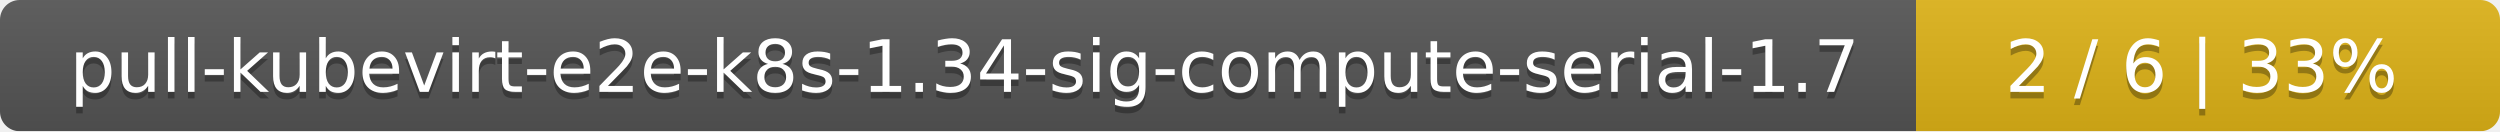
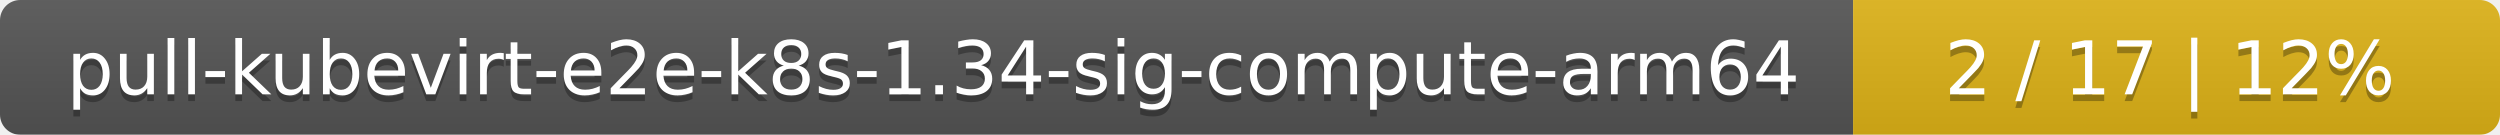
- <svg xmlns="http://www.w3.org/2000/svg" width="381" height="20">
+ <svg xmlns="http://www.w3.org/2000/svg" width="371" height="20">
  <linearGradient id="smooth" x2="0" y2="100%">
    <stop offset="0" stop-color="#bbb" stop-opacity=".1" />
    <stop offset="1" stop-opacity=".1" />
  </linearGradient>
  <mask id="round">
-     <rect width="381" height="20" rx="3" fill="#fff" />
+     <rect width="371" height="20" rx="3" fill="#fff" />
  </mask>
  <g mask="url(#round)">
-     <rect width="292" height="20" fill="#555" />
-     <rect x="292" width="89" height="20" fill="#dfb317" />
-     <rect width="381" height="20" fill="url(#smooth)" />
+     <rect width="275" height="20" fill="#555" />
+     <rect x="275" width="96" height="20" fill="#dfb317" />
+     <rect width="371" height="20" fill="url(#smooth)" />
  </g>
  <g fill="#fff" text-anchor="middle" font-family="DejaVu Sans,Verdana,Geneva,sans-serif" font-size="11">
-     <text x="147" y="15" fill="#010101" fill-opacity=".3">pull-kubevirt-e2e-k8s-1.34-sig-compute-serial-1.7</text>
-     <text x="147" y="14">pull-kubevirt-e2e-k8s-1.34-sig-compute-serial-1.7</text>
-     <text x="335.5" y="15" fill="#010101" fill-opacity=".3">2 / 6    |    33%</text>
-     <text x="335.5" y="14">2 / 6    |    33%</text>
+     <text x="138.5" y="15" fill="#010101" fill-opacity=".3">pull-kubevirt-e2e-k8s-1.34-sig-compute-arm64</text>
+     <text x="138.5" y="14">pull-kubevirt-e2e-k8s-1.34-sig-compute-arm64</text>
+     <text x="322" y="15" fill="#010101" fill-opacity=".3">2 / 17    |    12%</text>
+     <text x="322" y="14">2 / 17    |    12%</text>
  </g>
</svg>
